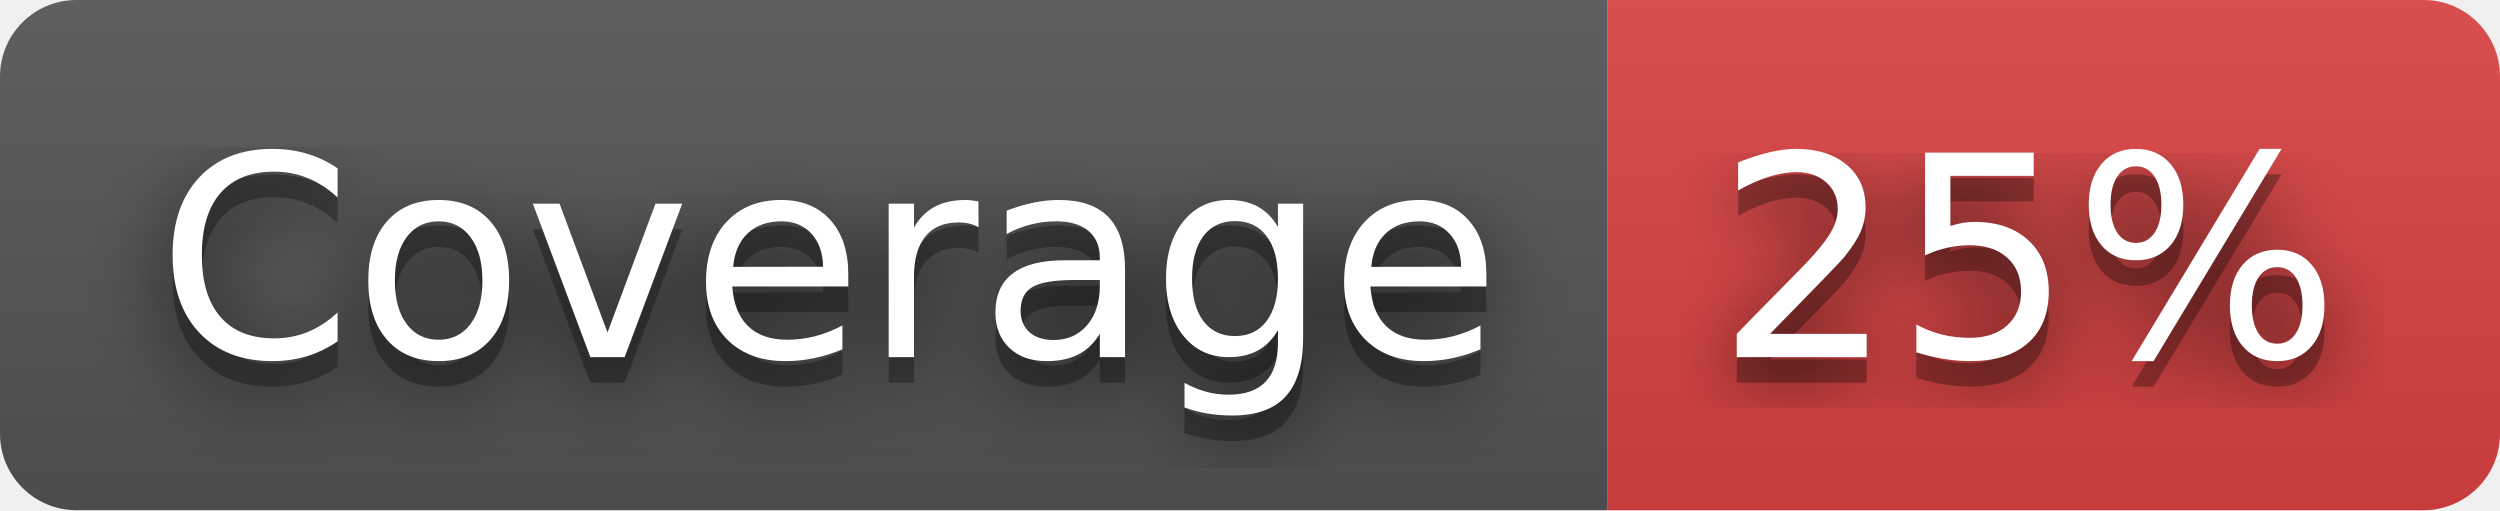
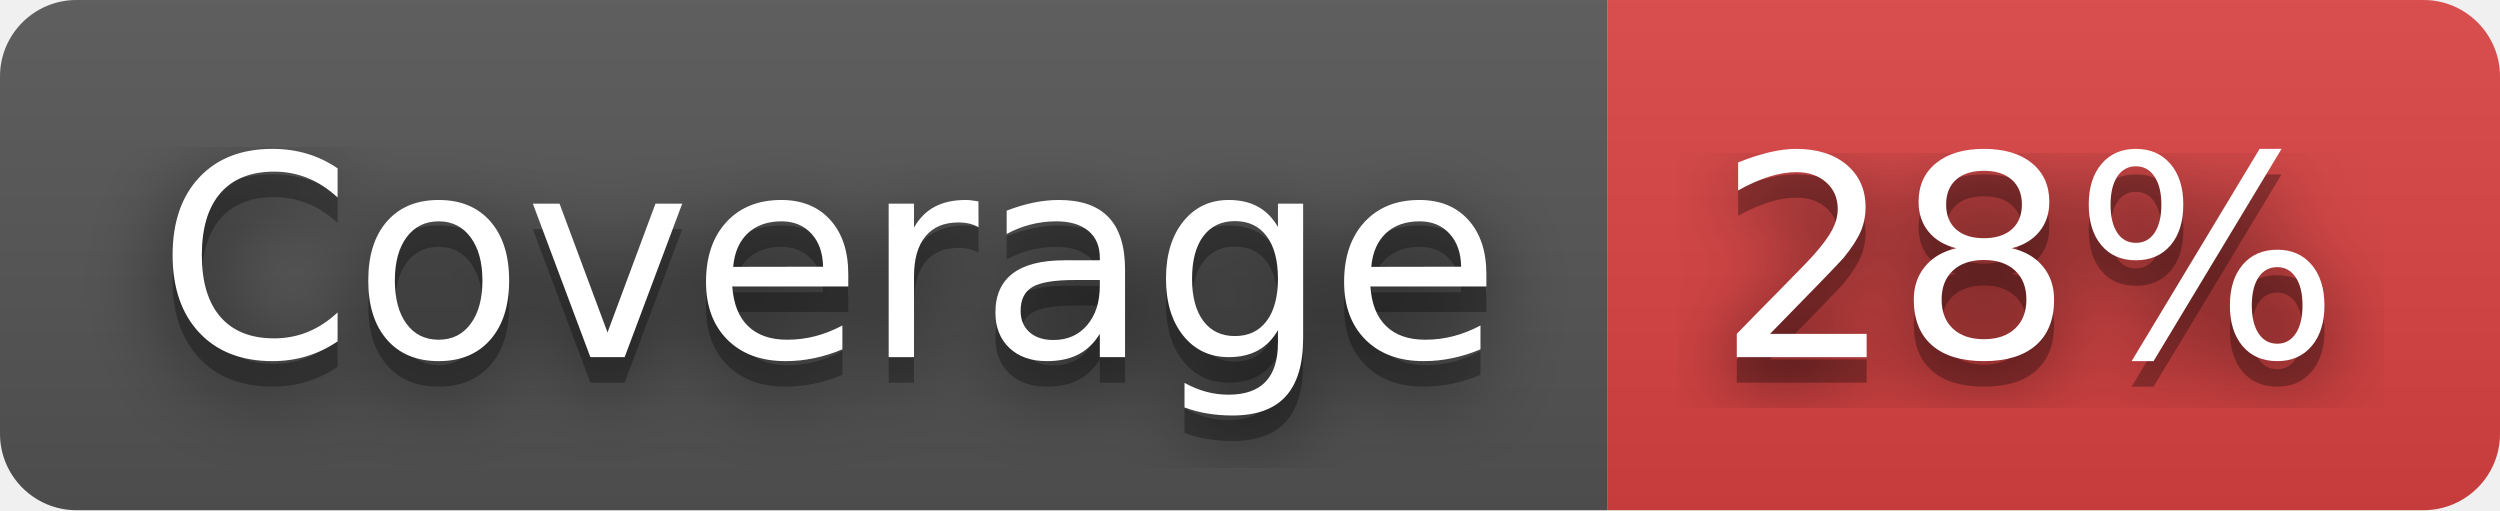
- <svg xmlns="http://www.w3.org/2000/svg" width="98" height="20" role="img" aria-label="Coverage: 25%">
+ <svg xmlns="http://www.w3.org/2000/svg" width="98" height="20" role="img" aria-label="Coverage: 28%">
  <filter id="blur">
    <feGaussianBlur stdDeviation="16" />
  </filter>
  <linearGradient id="s" x2="0" y2="100%">
    <stop offset="0" stop-color="#bbb" stop-opacity=".1" />
    <stop offset="1" stop-opacity=".1" />
  </linearGradient>
  <clipPath id="r">
    <rect width="98" height="20" rx="3" />
  </clipPath>
  <g clip-path="url(#r)">
    <rect width="63" height="20" fill="#555" />
    <rect x="63" width="35" height="20" fill="#dd4343" />
    <rect width="98" height="20" fill="url(#s)" />
  </g>
  <g fill="#fff" text-anchor="middle" font-family="Verdana,Geneva,DejaVu Sans,sans-serif" text-rendering="geometricPrecision" font-size="110">
    <g transform="scale(.1)">
      <g aria-hidden="true" fill="#010101">
        <text x="325" y="150" fill-opacity=".8" filter="url(#blur)" textLength="530">Coverage</text>
        <text x="325" y="150" fill-opacity=".3" textLength="530">Coverage</text>
      </g>
      <text x="325" y="140" textLength="530">Coverage</text>
    </g>
    <g transform="scale(.1)">
      <g aria-hidden="true" fill="#010101">
-         <text x="795" y="150" fill-opacity=".8" filter="url(#blur)" textLength="250">25%</text>
-         <text x="795" y="150" fill-opacity=".3" textLength="250">25%</text>
+         <text x="795" y="150" fill-opacity=".8" filter="url(#blur)" textLength="250">28%</text>
+         <text x="795" y="150" fill-opacity=".3" textLength="250">28%</text>
      </g>
-       <text x="795" y="140" textLength="250">25%</text>
+       <text x="795" y="140" textLength="250">28%</text>
    </g>
  </g>
</svg>
